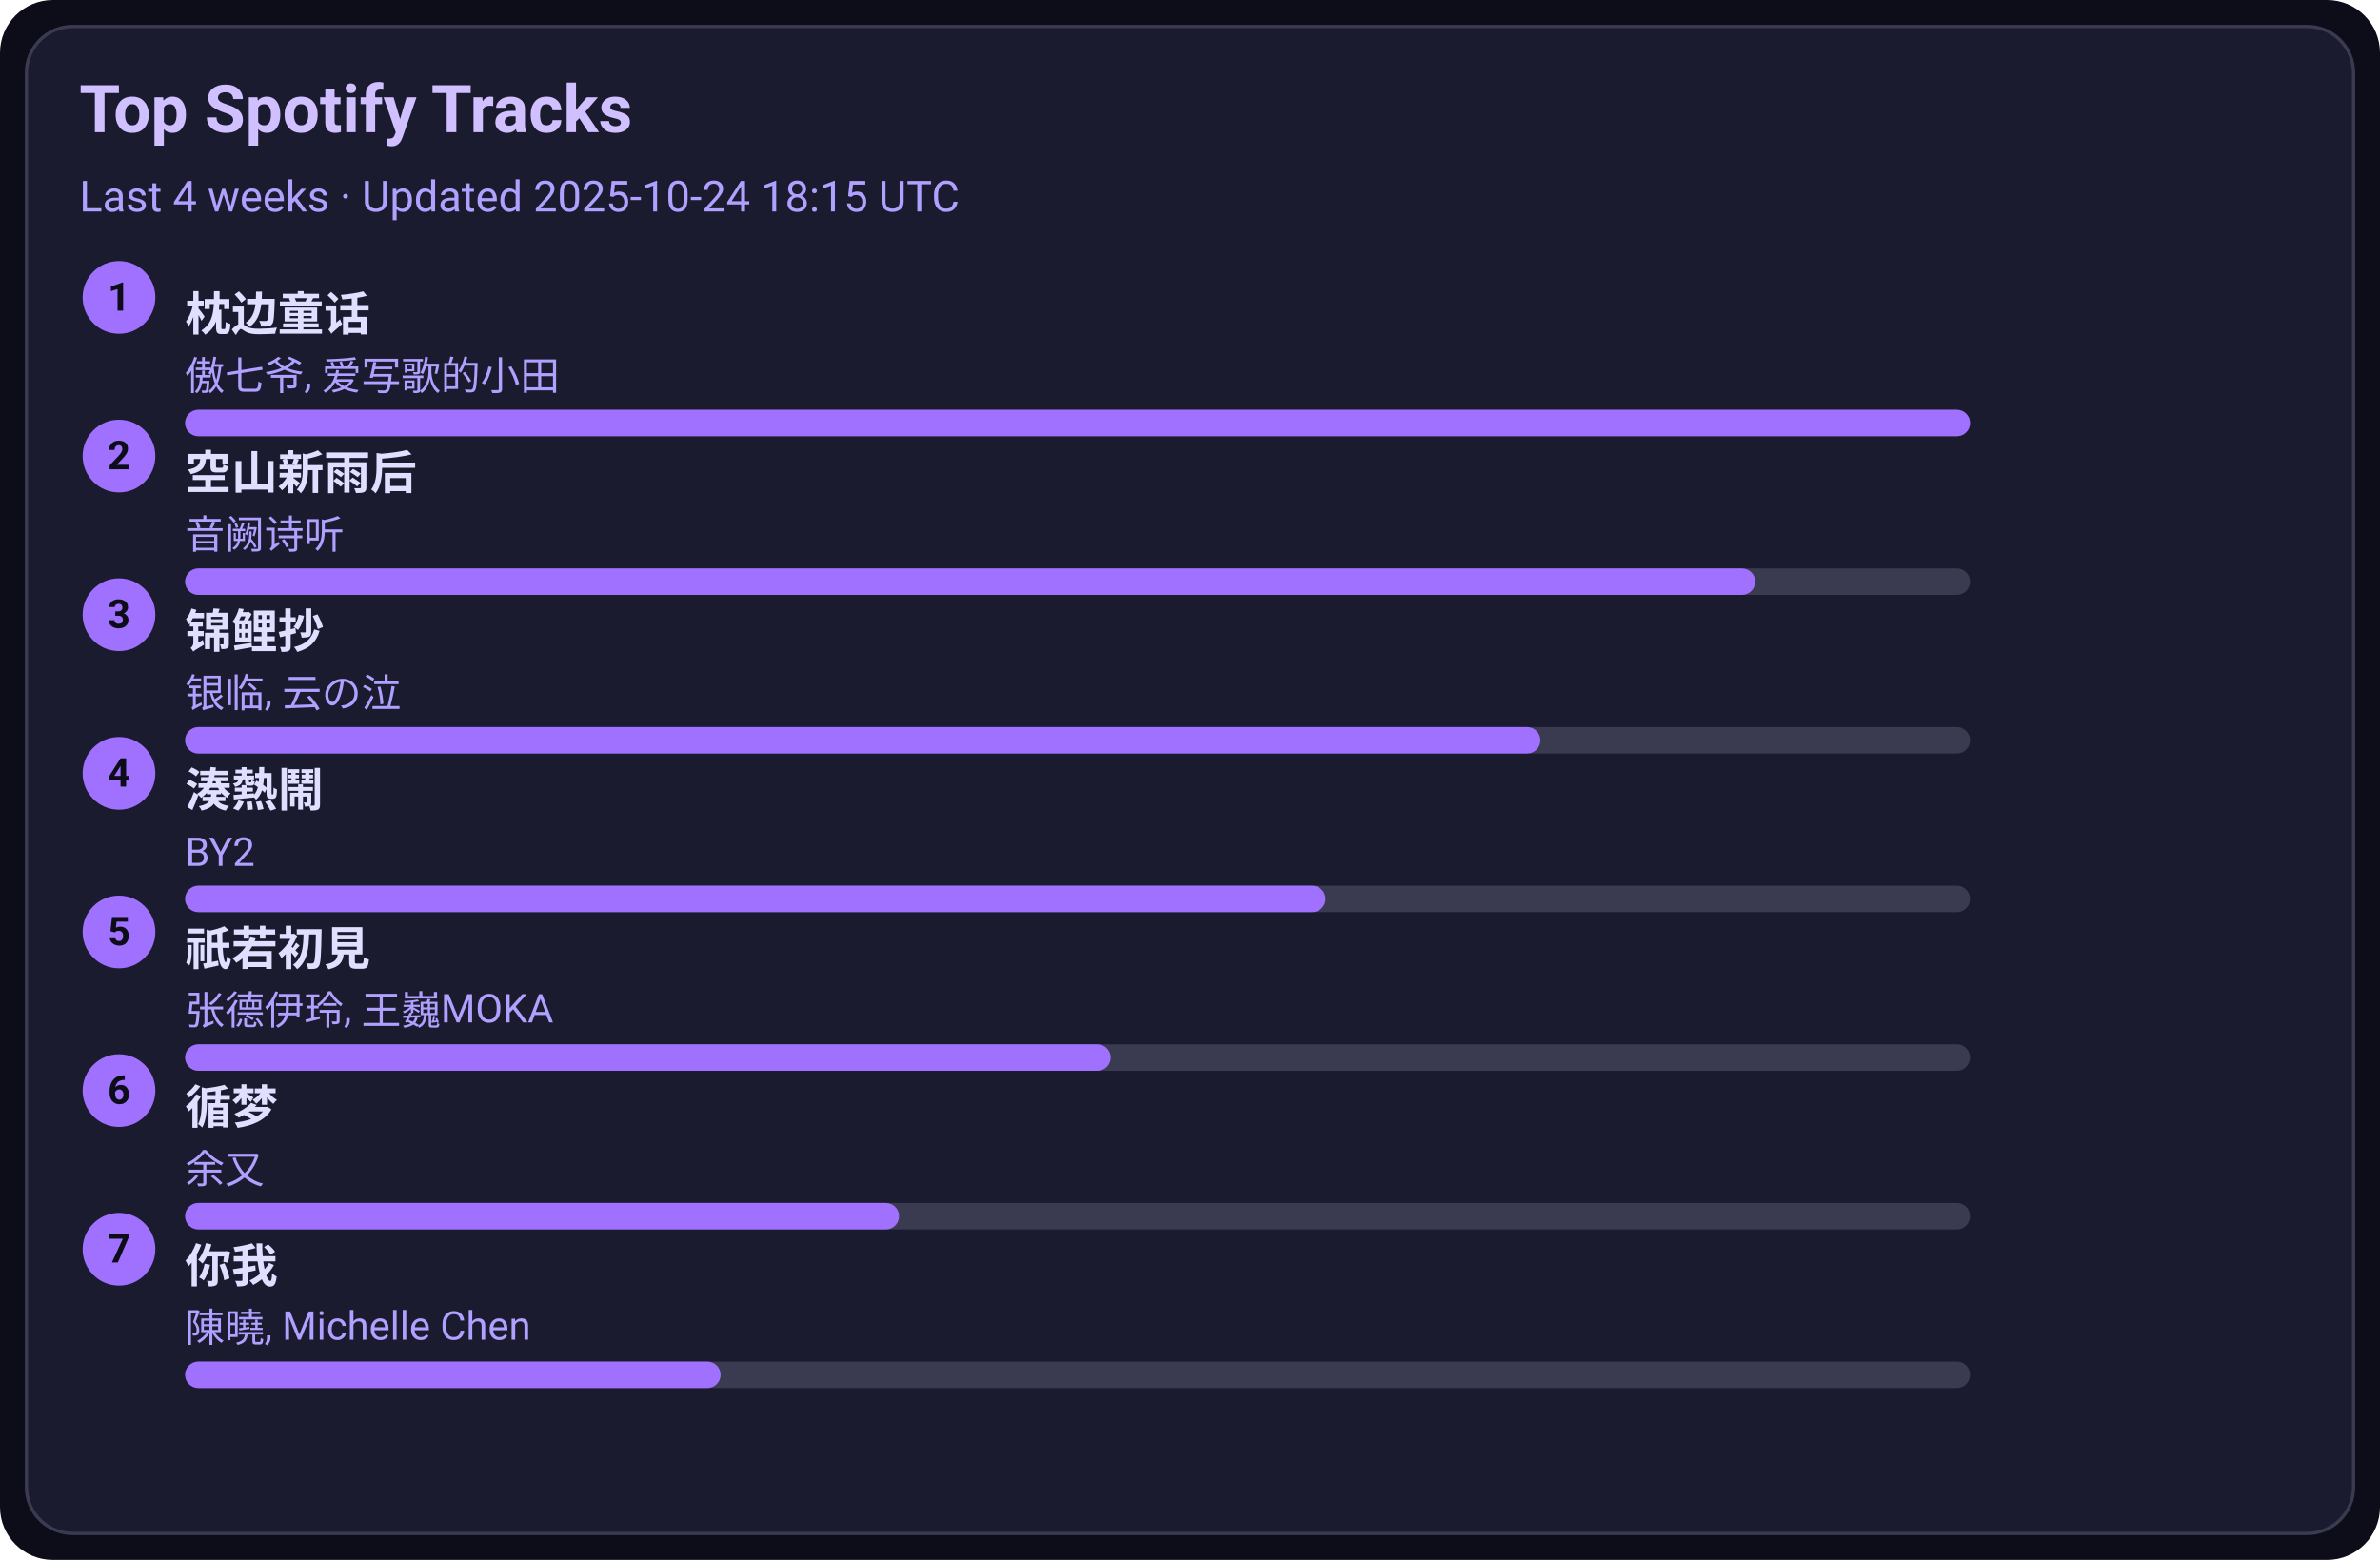
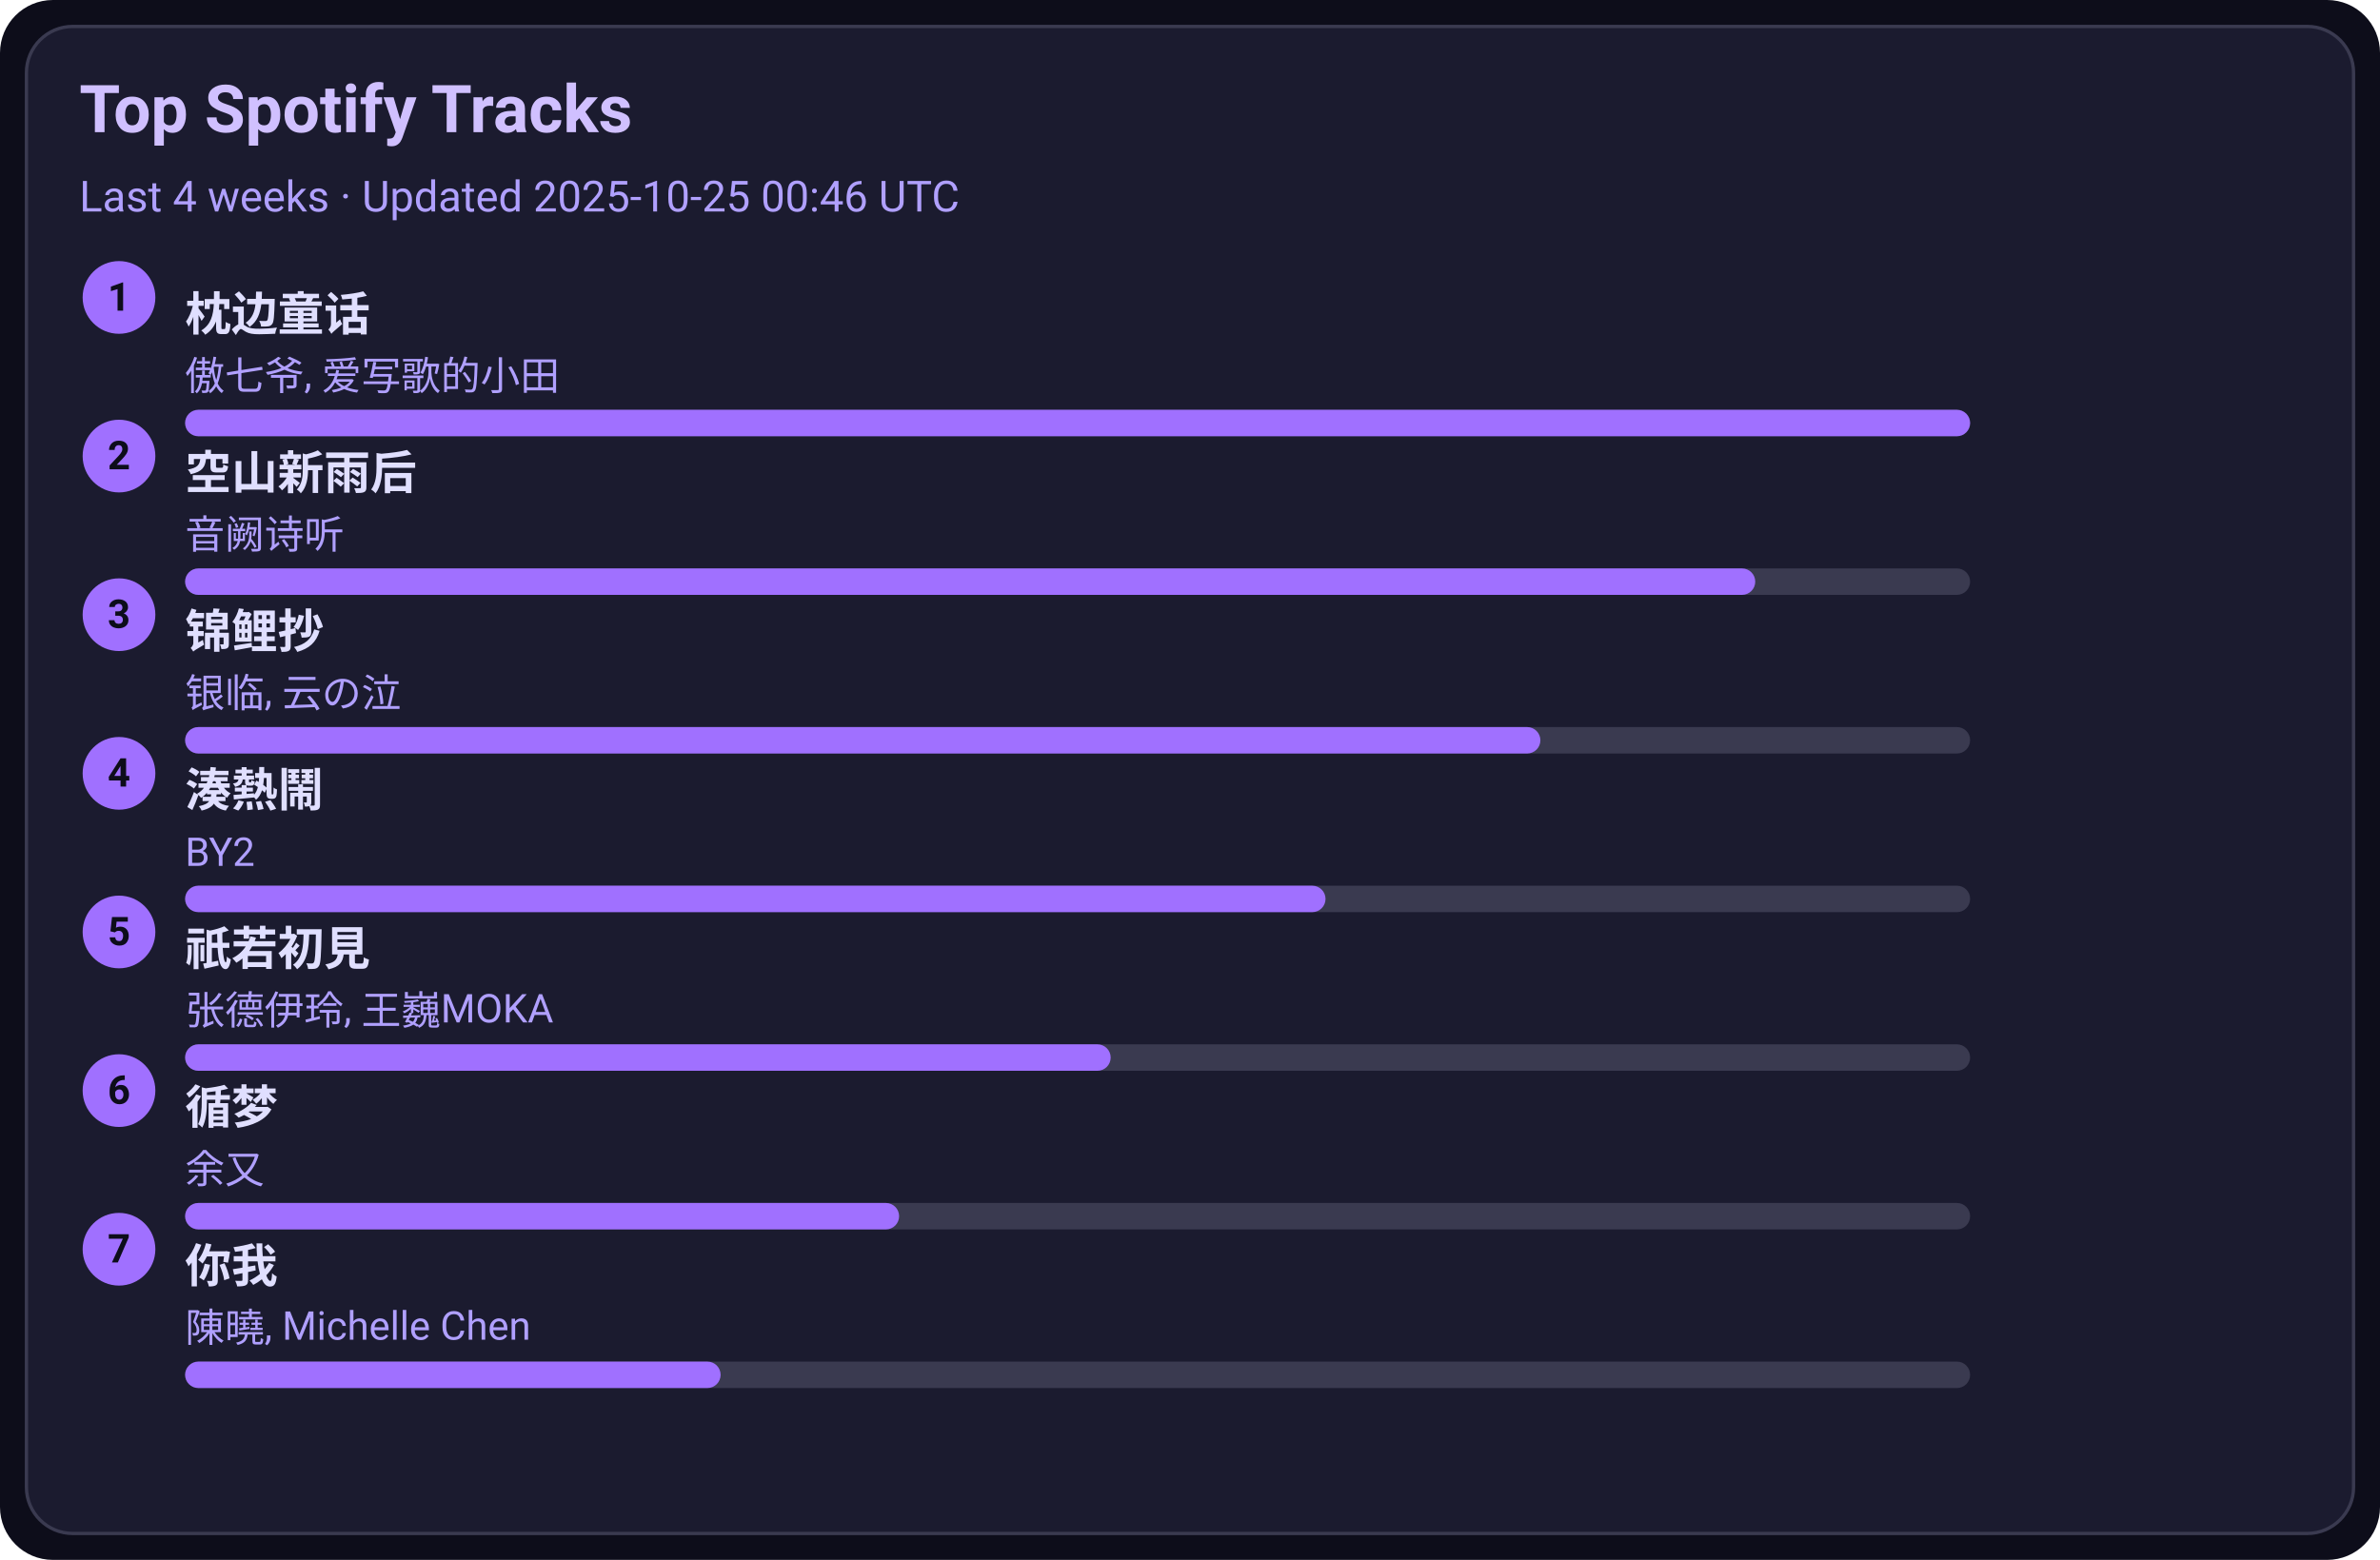
<svg xmlns="http://www.w3.org/2000/svg" width="720" height="472" viewBox="0 0 720 472">
  <style>text{font-family:-apple-system,BlinkMacSystemFont,Segoe UI,Roboto,Ubuntu,Helvetica Neue,Arial,Noto Sans,sans-serif}</style>
  <rect width="720" height="472" rx="16" fill="#0d0d1a" />
  <rect x="8" y="8" width="704" height="456" rx="14" fill="#1b1b2f" stroke="#3a3a50" />
  <text x="24" y="40" font-size="20" fill="#d0c0ff" font-weight="600">Top Spotify Tracks</text>
-   <text x="24" y="64" font-size="13" fill="#b0a0ff">Last 4 weeks · Updated 2025-10-24 18:15 UTC</text>
+   <text x="24" y="64" font-size="13" fill="#b0a0ff">Last 4 weeks · Updated 2025-10-25 00:46 UTC</text>
  <circle cx="36" cy="90" r="11" fill="#a070ff" />
  <text x="36" y="94" text-anchor="middle" font-size="12" fill="#0d0d1a" font-weight="700">1</text>
  <a href="https://open.spotify.com/track/3I8tlHNA9NM8dL0B23xGIY" target="_blank" rel="noopener noreferrer">
    <text x="56" y="100" font-size="14" fill="#e0dfff" font-weight="600">枕边童话</text>
  </a>
  <text x="56" y="118" font-size="12" fill="#b0a0ff">傲七爷, 爱写歌的小田</text>
  <rect x="56" y="124" width="540" height="8" rx="4" fill="#3a3a50" />
  <rect x="56" y="124" width="540" height="8" rx="4" fill="#a070ff" />
  <circle cx="36" cy="138" r="11" fill="#a070ff" />
  <text x="36" y="142" text-anchor="middle" font-size="12" fill="#0d0d1a" font-weight="700">2</text>
  <a href="https://open.spotify.com/track/7c1D58U8AIVOGlYzh5U6sk" target="_blank" rel="noopener noreferrer">
    <text x="56" y="148" font-size="14" fill="#e0dfff" font-weight="600">空山新雨后</text>
  </a>
  <text x="56" y="166" font-size="12" fill="#b0a0ff">音阙诗听</text>
  <rect x="56" y="172" width="540" height="8" rx="4" fill="#3a3a50" />
  <rect x="56" y="172" width="475" height="8" rx="4" fill="#a070ff" />
  <circle cx="36" cy="186" r="11" fill="#a070ff" />
  <text x="36" y="190" text-anchor="middle" font-size="12" fill="#0d0d1a" font-weight="700">3</text>
  <a href="https://open.spotify.com/track/1KBIv1xAf0VhKsHrZaTVKu" target="_blank" rel="noopener noreferrer">
    <text x="56" y="196" font-size="14" fill="#e0dfff" font-weight="600">锦鲤抄</text>
  </a>
  <text x="56" y="214" font-size="12" fill="#b0a0ff">银临, 云の泣</text>
  <rect x="56" y="220" width="540" height="8" rx="4" fill="#3a3a50" />
  <rect x="56" y="220" width="410" height="8" rx="4" fill="#a070ff" />
  <circle cx="36" cy="234" r="11" fill="#a070ff" />
  <text x="36" y="238" text-anchor="middle" font-size="12" fill="#0d0d1a" font-weight="700">4</text>
  <a href="https://open.spotify.com/track/2Qhxww2DKuv7gfvZkkR0wa" target="_blank" rel="noopener noreferrer">
    <text x="56" y="244" font-size="14" fill="#e0dfff" font-weight="600">湊熱鬧</text>
  </a>
  <text x="56" y="262" font-size="12" fill="#b0a0ff">BY2</text>
  <rect x="56" y="268" width="540" height="8" rx="4" fill="#3a3a50" />
  <rect x="56" y="268" width="345" height="8" rx="4" fill="#a070ff" />
  <circle cx="36" cy="282" r="11" fill="#a070ff" />
  <text x="36" y="286" text-anchor="middle" font-size="12" fill="#0d0d1a" font-weight="700">5</text>
  <a href="https://open.spotify.com/track/5X4U0jJr9H4oOoXTpiVkyA" target="_blank" rel="noopener noreferrer">
    <text x="56" y="292" font-size="14" fill="#e0dfff" font-weight="600">祇若初見</text>
  </a>
  <text x="56" y="310" font-size="12" fill="#b0a0ff">张德伊玲, 王巍MOKA</text>
  <rect x="56" y="316" width="540" height="8" rx="4" fill="#3a3a50" />
  <rect x="56" y="316" width="280" height="8" rx="4" fill="#a070ff" />
  <circle cx="36" cy="330" r="11" fill="#a070ff" />
  <text x="36" y="334" text-anchor="middle" font-size="12" fill="#0d0d1a" font-weight="700">6</text>
  <a href="https://open.spotify.com/track/3T6lSzn482CcBelHE1f015" target="_blank" rel="noopener noreferrer">
    <text x="56" y="340" font-size="14" fill="#e0dfff" font-weight="600">循梦</text>
  </a>
  <text x="56" y="358" font-size="12" fill="#b0a0ff">余又</text>
  <rect x="56" y="364" width="540" height="8" rx="4" fill="#3a3a50" />
  <rect x="56" y="364" width="216" height="8" rx="4" fill="#a070ff" />
  <circle cx="36" cy="378" r="11" fill="#a070ff" />
  <text x="36" y="382" text-anchor="middle" font-size="12" fill="#0d0d1a" font-weight="700">7</text>
  <a href="https://open.spotify.com/track/0YXeimRwlOEUAzrxNHkgRO" target="_blank" rel="noopener noreferrer">
    <text x="56" y="388" font-size="14" fill="#e0dfff" font-weight="600">你我</text>
  </a>
  <text x="56" y="406" font-size="12" fill="#b0a0ff">陳曉, Michelle Chen</text>
  <rect x="56" y="412" width="540" height="8" rx="4" fill="#3a3a50" />
  <rect x="56" y="412" width="162" height="8" rx="4" fill="#a070ff" />
</svg>
